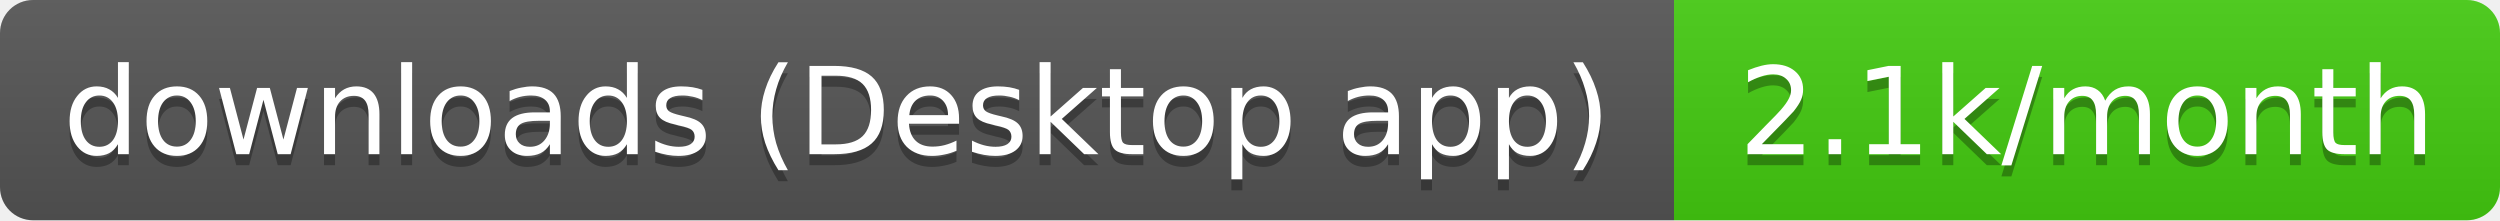
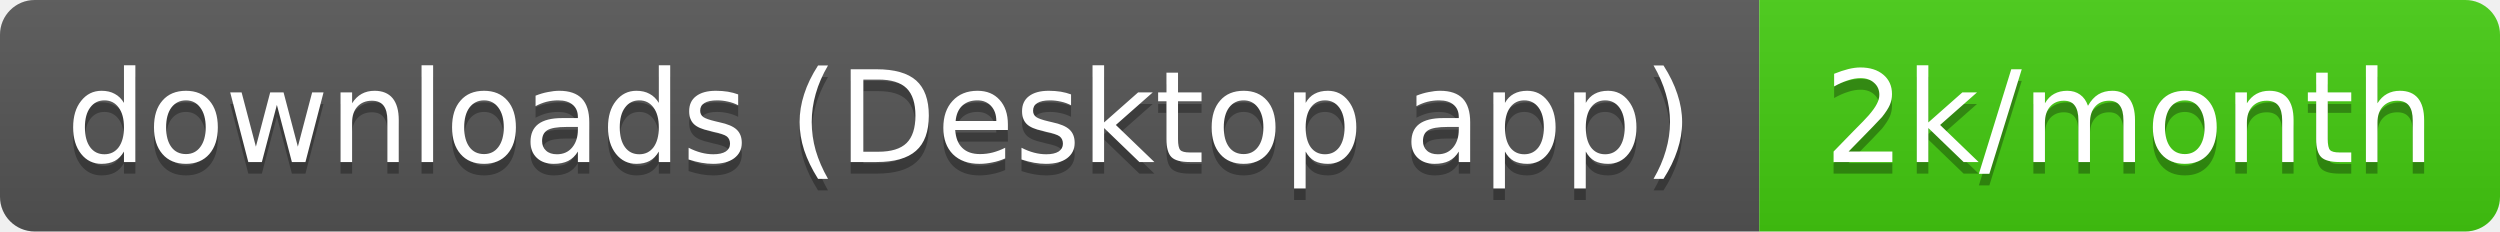
- <svg xmlns="http://www.w3.org/2000/svg" width="227" height="20" role="img" aria-label="downloads (Desktop app): 2.1k/month">
+ <svg xmlns="http://www.w3.org/2000/svg" width="216" height="20" role="img" aria-label="downloads (Desktop app): 2k/month">
  <linearGradient id="s" x2="0" y2="100%">
    <stop offset="0" stop-color="#bbb" stop-opacity=".1" />
    <stop offset="1" stop-opacity=".1" />
  </linearGradient>
  <clipPath id="r">
-     <rect width="227" height="20" rx="3" fill="#fff" />
+     <rect width="216" height="20" rx="3" fill="#fff" />
  </clipPath>
  <g clip-path="url(#r)">
    <rect width="152" height="20" fill="#555" />
-     <rect x="152" width="75" height="20" fill="#4c1" />
-     <rect width="227" height="20" fill="url(#s)" />
+     <rect x="152" width="64" height="20" fill="#4c1" />
+     <rect width="216" height="20" fill="url(#s)" />
  </g>
  <g fill="#fff" text-anchor="middle" font-family="Verdana,Geneva,DejaVu Sans,sans-serif" text-rendering="geometricPrecision" font-size="11">
    <text aria-hidden="true" x="76" y="15" fill="#010101" fill-opacity=".3" textLength="141.5">downloads (Desktop app)</text>
-     <text aria-hidden="true" x="189.5" y="15" fill="#010101" fill-opacity=".3" textLength="65">2.1k/month</text>
+     <text aria-hidden="true" x="184" y="15" fill="#010101" fill-opacity=".3" textLength="54">2k/month</text>
    <text x="76" y="14" textLength="141.5">downloads (Desktop app)</text>
-     <text x="189.5" y="14" textLength="65">2.1k/month</text>
+     <text x="184" y="14" textLength="54">2k/month</text>
  </g>
</svg>
